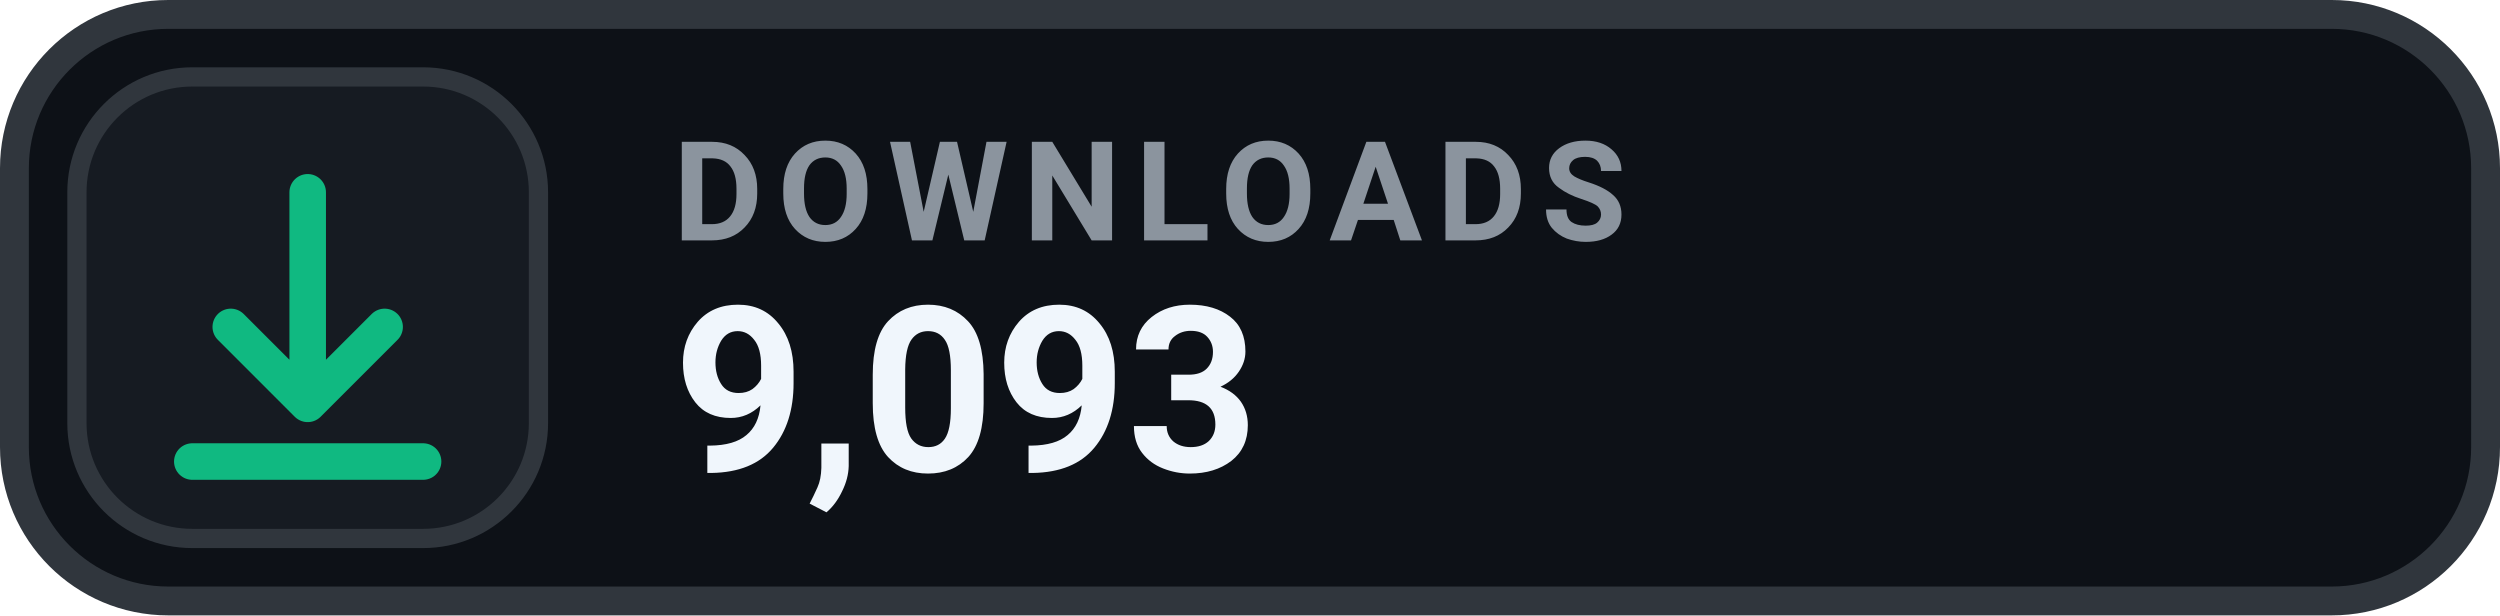
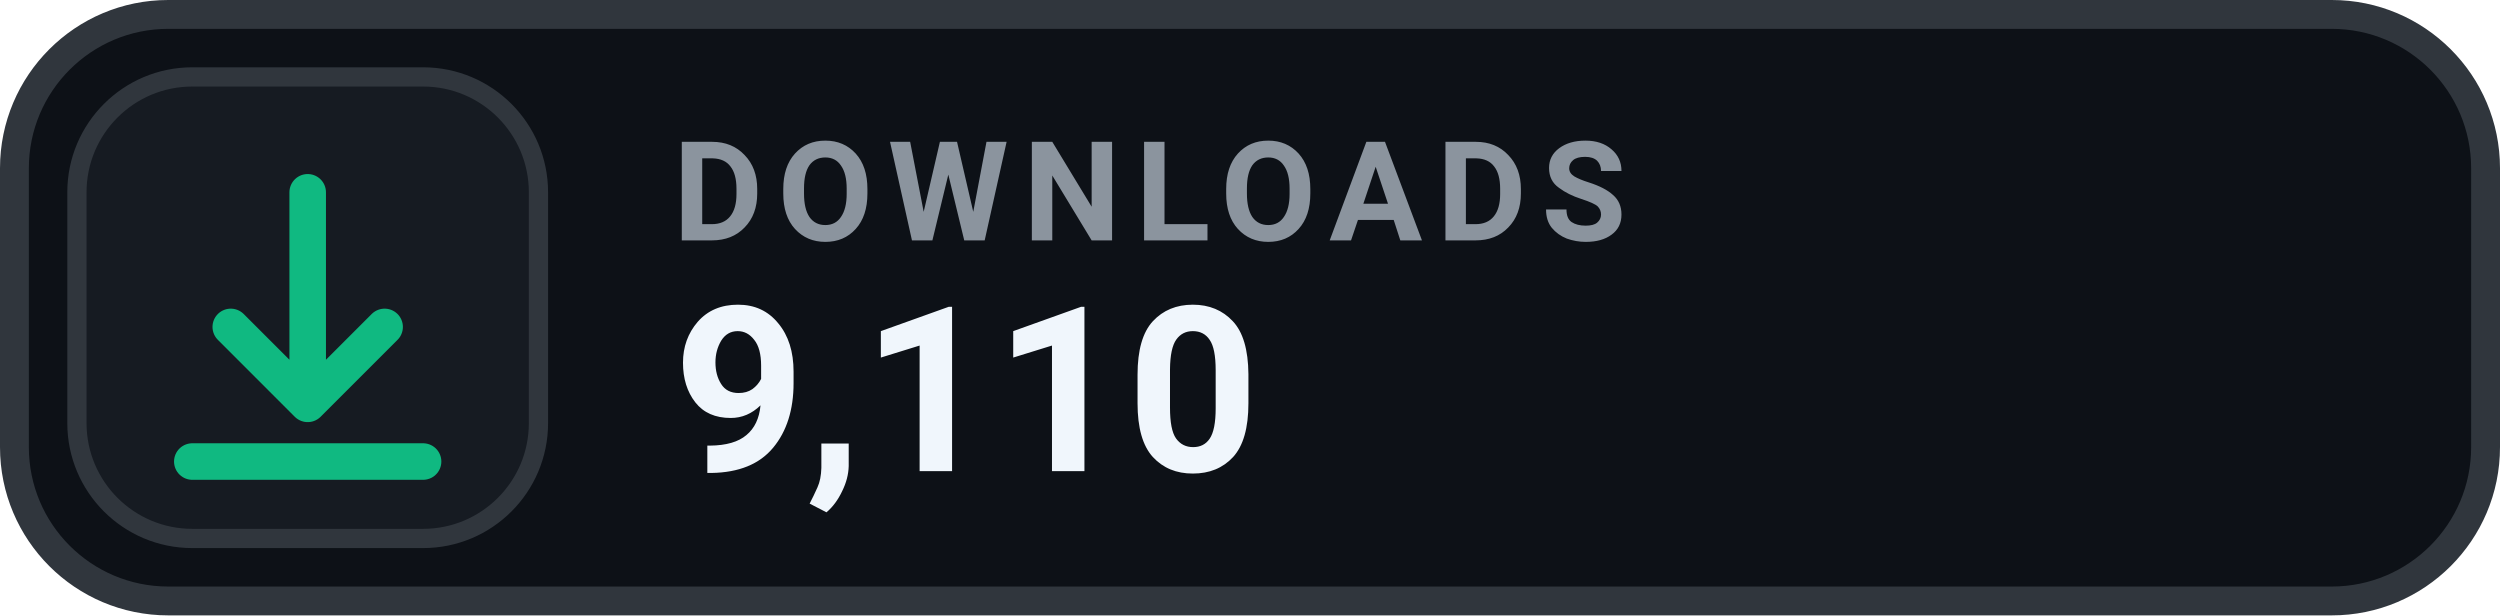
- <svg xmlns="http://www.w3.org/2000/svg" width="130" height="32" viewBox="0 0 130 32" role="img" aria-label="DOWNLOADS 9,093">
+ <svg xmlns="http://www.w3.org/2000/svg" width="130" height="32" viewBox="0 0 130 32" role="img" aria-label="DOWNLOADS 9,110">
  <rect x=".75" y=".75" width="128.5" height="30.5" rx="8" fill="#0D1117" stroke="#30363D" stroke-width="1.5" />
  <rect x="4" y="4" width="24" height="24" rx="6" fill="#161B22" stroke="#30363D" stroke-width="1" />
  <g transform="translate(16 16)" style="color:#10B981;">
    <path d="M0 -6 v11 m0 0 l4 -4 m-4 4 l-4 -4 M-6 8 h12" fill="none" stroke="currentColor" stroke-width="1.9" stroke-linecap="round" stroke-linejoin="round" />
  </g>
  <text x="35" y="12.5" fill="#8B949E" font-family="-apple-system,BlinkMacSystemFont,'Segoe UI',Roboto,Helvetica,Arial,sans-serif" font-size="7.2" font-weight="700" letter-spacing=".75">DOWNLOADS</text>
-   <text x="35" y="24.5" fill="#F0F6FC" font-family="-apple-system,BlinkMacSystemFont,'Segoe UI',Roboto,Helvetica,Arial,sans-serif" font-size="12" font-weight="700">9,093</text>
+   <text x="35" y="24.5" fill="#F0F6FC" font-family="-apple-system,BlinkMacSystemFont,'Segoe UI',Roboto,Helvetica,Arial,sans-serif" font-size="12" font-weight="700">9,110</text>
</svg>
